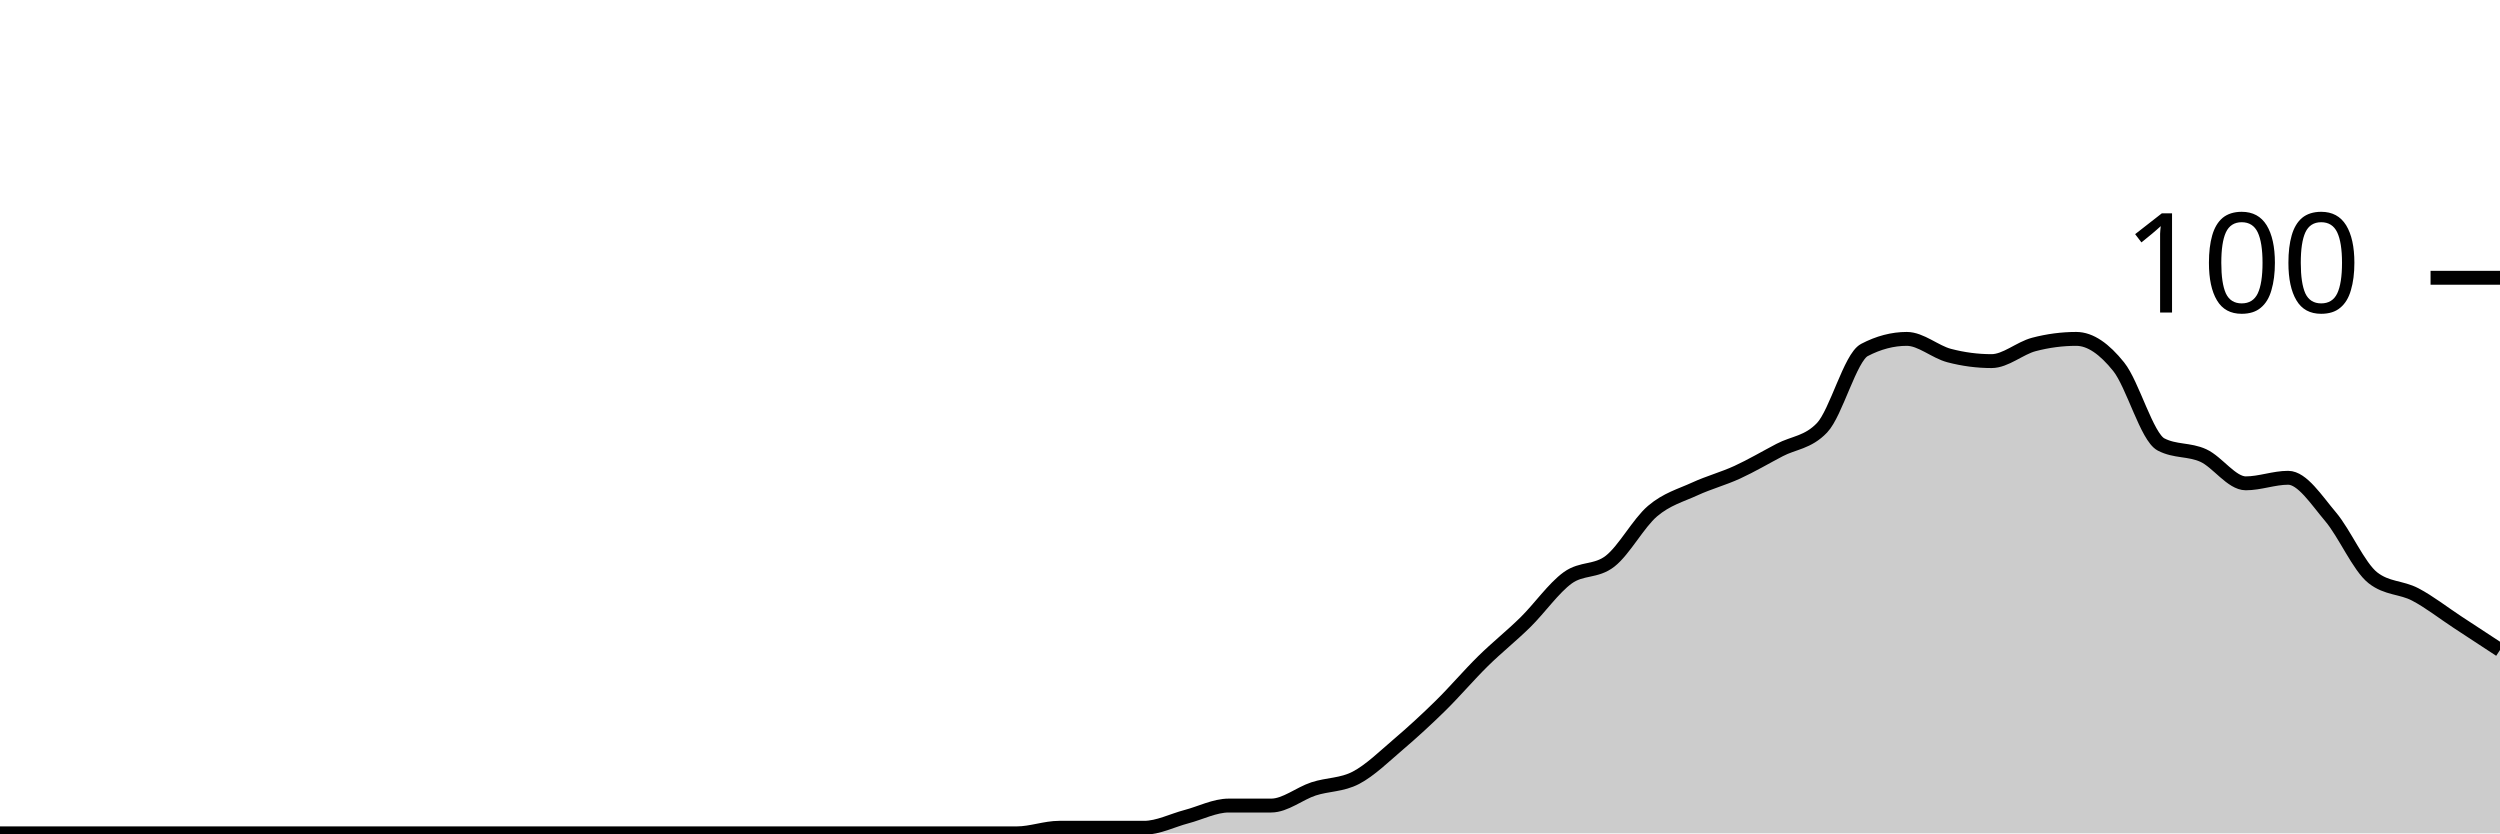
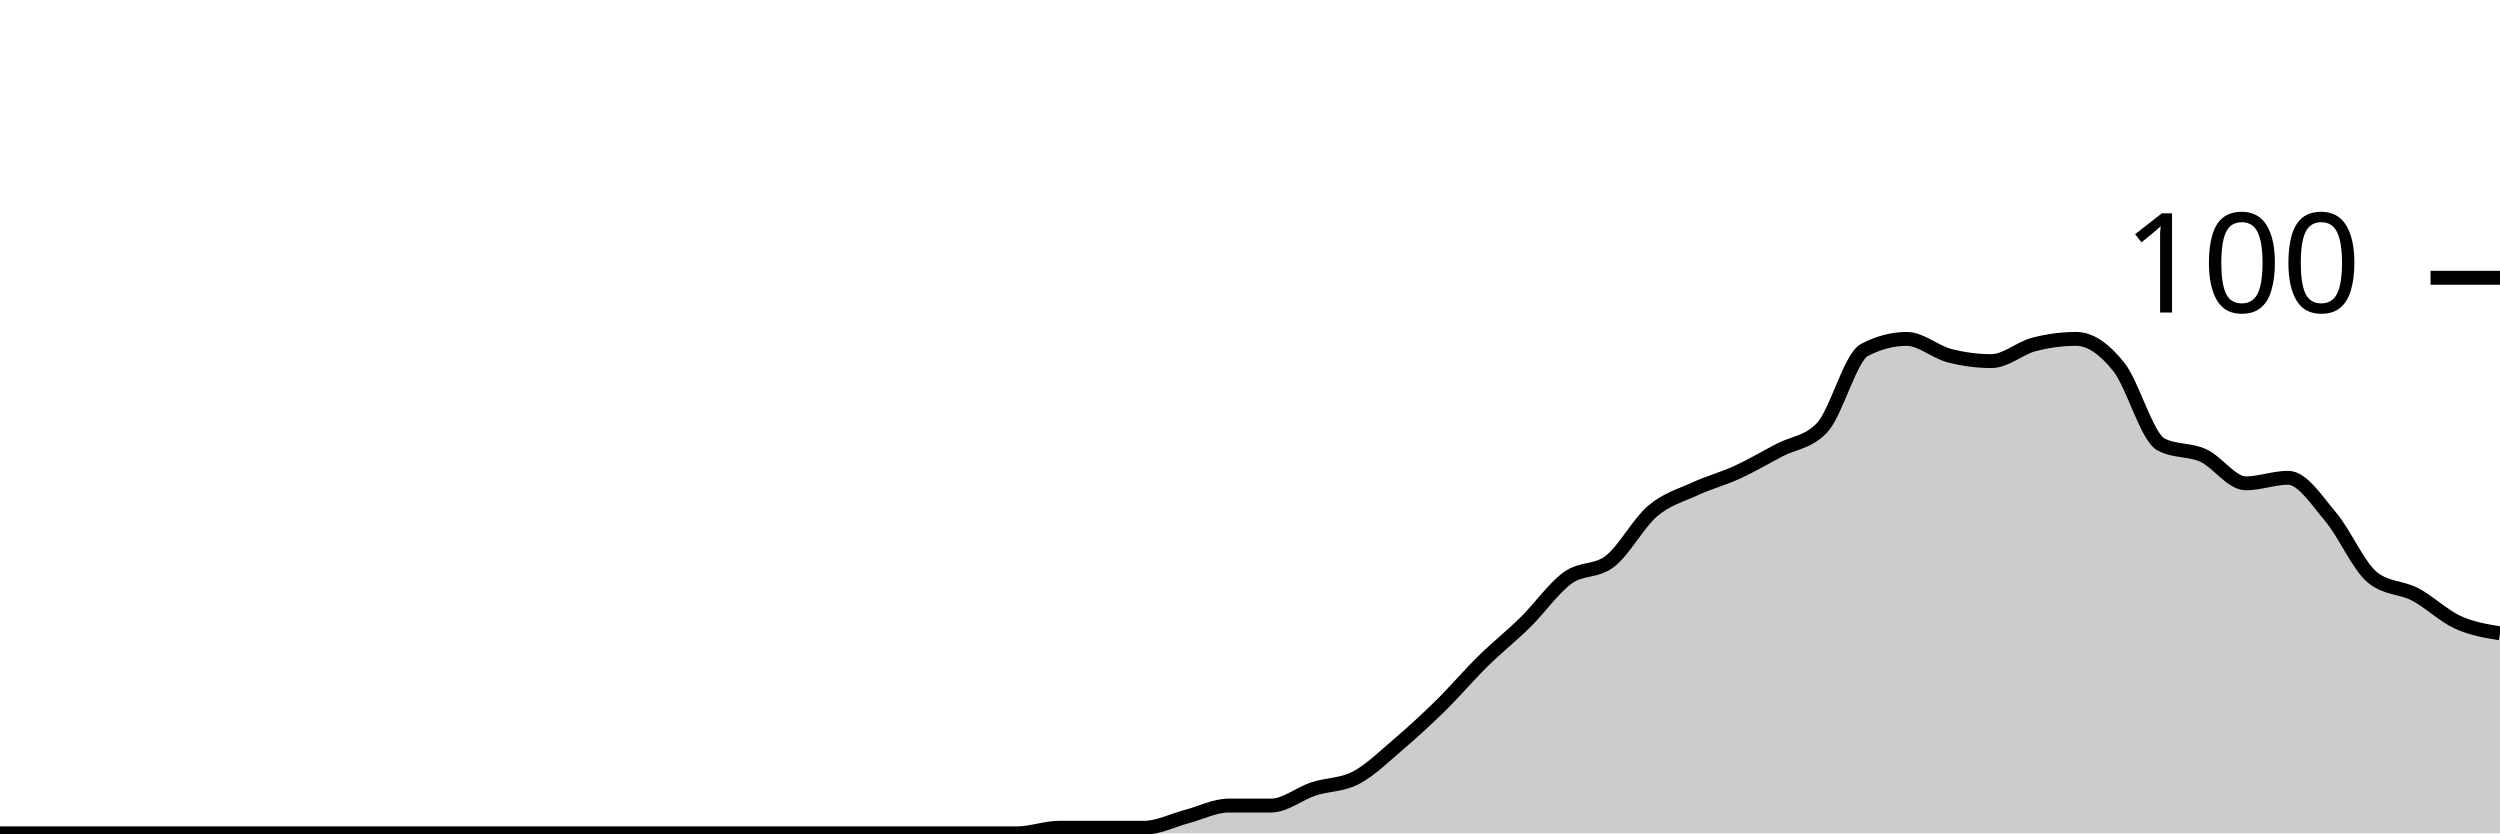
<svg xmlns="http://www.w3.org/2000/svg" viewBox="0 0 180 60">
  <g transform="translate(0,20)">
-     <path class="area" fill="rgba(0, 0, 0, 0.2)" d="M0,40C1.017,40,2.034,40,3.051,40C4.068,40,5.085,40,6.102,40C7.119,40,8.136,40,9.153,40C10.169,40,11.186,40,12.203,40C13.22,40,14.237,40,15.254,40C16.271,40,17.288,40,18.305,40C19.322,40,20.339,40,21.356,40C22.373,40,23.39,40,24.407,40C25.424,40,26.441,40,27.458,40C28.475,40,29.492,40,30.508,40C31.525,40,32.542,40,33.559,40C34.576,40,35.593,40,36.61,40C37.627,40,38.644,40,39.661,40C40.678,40,41.695,40,42.712,40C43.729,40,44.746,40,45.763,40C46.78,40,47.797,40,48.814,40C49.831,40,50.847,40,51.864,40C52.881,40,53.898,40,54.915,40C55.932,40,56.949,40,57.966,40C58.983,40,60,40,61.017,40C62.034,40,63.051,40,64.068,40C65.085,40,66.102,40,67.119,40C68.136,40,69.153,40,70.169,40C71.186,40,72.203,40,73.22,40C74.237,40,75.254,39.6,76.271,39.6C77.288,39.6,78.305,39.6,79.322,39.6C80.339,39.6,81.356,39.6,82.373,39.6C83.39,39.6,84.407,39.067,85.424,38.8C86.441,38.533,87.458,38,88.475,38C89.492,38,90.508,38,91.525,38C92.542,38,93.559,37.133,94.576,36.8C95.593,36.467,96.61,36.533,97.627,36C98.644,35.467,99.661,34.467,100.678,33.6C101.695,32.733,102.712,31.8,103.729,30.8C104.746,29.8,105.763,28.6,106.78,27.6C107.797,26.6,108.814,25.8,109.831,24.8C110.847,23.8,111.864,22.333,112.881,21.6C113.898,20.867,114.915,21.2,115.932,20.4C116.949,19.6,117.966,17.667,118.983,16.8C120,15.933,121.017,15.667,122.034,15.2C123.051,14.733,124.068,14.467,125.085,14C126.102,13.533,127.119,12.933,128.136,12.4C129.153,11.867,130.169,11.867,131.186,10.8C132.203,9.733,133.22,5.733,134.237,5.2C135.254,4.667,136.271,4.4,137.288,4.4C138.305,4.4,139.322,5.333,140.339,5.6C141.356,5.867,142.373,6,143.39,6C144.407,6,145.424,5.067,146.441,4.8C147.458,4.533,148.475,4.4,149.492,4.4C150.508,4.4,151.525,5.133,152.542,6.4C153.559,7.667,154.576,11.467,155.593,12C156.61,12.533,157.627,12.333,158.644,12.8C159.661,13.267,160.678,14.8,161.695,14.8C162.712,14.8,163.729,14.4,164.746,14.4C165.763,14.4,166.78,16,167.797,17.2C168.814,18.4,169.831,20.8,170.847,21.6C171.864,22.4,172.881,22.267,173.898,22.8C174.915,23.333,175.932,24.133,176.949,24.8C177.966,25.467,178.983,26.133,180,26.8L180,40C178.983,40,177.966,40,176.949,40C175.932,40,174.915,40,173.898,40C172.881,40,171.864,40,170.847,40C169.831,40,168.814,40,167.797,40C166.78,40,165.763,40,164.746,40C163.729,40,162.712,40,161.695,40C160.678,40,159.661,40,158.644,40C157.627,40,156.61,40,155.593,40C154.576,40,153.559,40,152.542,40C151.525,40,150.508,40,149.492,40C148.475,40,147.458,40,146.441,40C145.424,40,144.407,40,143.39,40C142.373,40,141.356,40,140.339,40C139.322,40,138.305,40,137.288,40C136.271,40,135.254,40,134.237,40C133.22,40,132.203,40,131.186,40C130.169,40,129.153,40,128.136,40C127.119,40,126.102,40,125.085,40C124.068,40,123.051,40,122.034,40C121.017,40,120,40,118.983,40C117.966,40,116.949,40,115.932,40C114.915,40,113.898,40,112.881,40C111.864,40,110.847,40,109.831,40C108.814,40,107.797,40,106.78,40C105.763,40,104.746,40,103.729,40C102.712,40,101.695,40,100.678,40C99.661,40,98.644,40,97.627,40C96.61,40,95.593,40,94.576,40C93.559,40,92.542,40,91.525,40C90.508,40,89.492,40,88.475,40C87.458,40,86.441,40,85.424,40C84.407,40,83.39,40,82.373,40C81.356,40,80.339,40,79.322,40C78.305,40,77.288,40,76.271,40C75.254,40,74.237,40,73.22,40C72.203,40,71.186,40,70.169,40C69.153,40,68.136,40,67.119,40C66.102,40,65.085,40,64.068,40C63.051,40,62.034,40,61.017,40C60,40,58.983,40,57.966,40C56.949,40,55.932,40,54.915,40C53.898,40,52.881,40,51.864,40C50.847,40,49.831,40,48.814,40C47.797,40,46.78,40,45.763,40C44.746,40,43.729,40,42.712,40C41.695,40,40.678,40,39.661,40C38.644,40,37.627,40,36.61,40C35.593,40,34.576,40,33.559,40C32.542,40,31.525,40,30.508,40C29.492,40,28.475,40,27.458,40C26.441,40,25.424,40,24.407,40C23.39,40,22.373,40,21.356,40C20.339,40,19.322,40,18.305,40C17.288,40,16.271,40,15.254,40C14.237,40,13.22,40,12.203,40C11.186,40,10.169,40,9.153,40C8.136,40,7.119,40,6.102,40C5.085,40,4.068,40,3.051,40C2.034,40,1.017,40,0,40Z" />
-     <path class="line" stroke="black" fill="none" d="M0,40C1.017,40,2.034,40,3.051,40C4.068,40,5.085,40,6.102,40C7.119,40,8.136,40,9.153,40C10.169,40,11.186,40,12.203,40C13.22,40,14.237,40,15.254,40C16.271,40,17.288,40,18.305,40C19.322,40,20.339,40,21.356,40C22.373,40,23.39,40,24.407,40C25.424,40,26.441,40,27.458,40C28.475,40,29.492,40,30.508,40C31.525,40,32.542,40,33.559,40C34.576,40,35.593,40,36.61,40C37.627,40,38.644,40,39.661,40C40.678,40,41.695,40,42.712,40C43.729,40,44.746,40,45.763,40C46.78,40,47.797,40,48.814,40C49.831,40,50.847,40,51.864,40C52.881,40,53.898,40,54.915,40C55.932,40,56.949,40,57.966,40C58.983,40,60,40,61.017,40C62.034,40,63.051,40,64.068,40C65.085,40,66.102,40,67.119,40C68.136,40,69.153,40,70.169,40C71.186,40,72.203,40,73.22,40C74.237,40,75.254,39.6,76.271,39.6C77.288,39.6,78.305,39.6,79.322,39.6C80.339,39.6,81.356,39.6,82.373,39.6C83.39,39.6,84.407,39.067,85.424,38.8C86.441,38.533,87.458,38,88.475,38C89.492,38,90.508,38,91.525,38C92.542,38,93.559,37.133,94.576,36.8C95.593,36.467,96.61,36.533,97.627,36C98.644,35.467,99.661,34.467,100.678,33.6C101.695,32.733,102.712,31.8,103.729,30.8C104.746,29.8,105.763,28.6,106.78,27.6C107.797,26.6,108.814,25.8,109.831,24.8C110.847,23.8,111.864,22.333,112.881,21.6C113.898,20.867,114.915,21.2,115.932,20.4C116.949,19.6,117.966,17.667,118.983,16.8C120,15.933,121.017,15.667,122.034,15.2C123.051,14.733,124.068,14.467,125.085,14C126.102,13.533,127.119,12.933,128.136,12.4C129.153,11.867,130.169,11.867,131.186,10.8C132.203,9.733,133.22,5.733,134.237,5.2C135.254,4.667,136.271,4.4,137.288,4.4C138.305,4.4,139.322,5.333,140.339,5.6C141.356,5.867,142.373,6,143.39,6C144.407,6,145.424,5.067,146.441,4.8C147.458,4.533,148.475,4.4,149.492,4.4C150.508,4.4,151.525,5.133,152.542,6.4C153.559,7.667,154.576,11.467,155.593,12C156.61,12.533,157.627,12.333,158.644,12.8C159.661,13.267,160.678,14.8,161.695,14.8C162.712,14.8,163.729,14.4,164.746,14.4C165.763,14.4,166.78,16,167.797,17.2C168.814,18.4,169.831,20.8,170.847,21.6C171.864,22.4,172.881,22.267,173.898,22.8C174.915,23.333,175.932,24.133,176.949,24.8C177.966,25.467,178.983,26.133,180,26.8" />
+     <path class="area" fill="rgba(0, 0, 0, 0.2)" d="M0,40C1.017,40,2.034,40,3.051,40C4.068,40,5.085,40,6.102,40C7.119,40,8.136,40,9.153,40C10.169,40,11.186,40,12.203,40C13.22,40,14.237,40,15.254,40C16.271,40,17.288,40,18.305,40C19.322,40,20.339,40,21.356,40C22.373,40,23.39,40,24.407,40C25.424,40,26.441,40,27.458,40C28.475,40,29.492,40,30.508,40C31.525,40,32.542,40,33.559,40C34.576,40,35.593,40,36.61,40C37.627,40,38.644,40,39.661,40C40.678,40,41.695,40,42.712,40C43.729,40,44.746,40,45.763,40C46.78,40,47.797,40,48.814,40C49.831,40,50.847,40,51.864,40C52.881,40,53.898,40,54.915,40C55.932,40,56.949,40,57.966,40C58.983,40,60,40,61.017,40C62.034,40,63.051,40,64.068,40C65.085,40,66.102,40,67.119,40C68.136,40,69.153,40,70.169,40C71.186,40,72.203,40,73.22,40C74.237,40,75.254,39.6,76.271,39.6C77.288,39.6,78.305,39.6,79.322,39.6C80.339,39.6,81.356,39.6,82.373,39.6C83.39,39.6,84.407,39.067,85.424,38.8C86.441,38.533,87.458,38,88.475,38C89.492,38,90.508,38,91.525,38C92.542,38,93.559,37.133,94.576,36.8C95.593,36.467,96.61,36.533,97.627,36C98.644,35.467,99.661,34.467,100.678,33.6C101.695,32.733,102.712,31.8,103.729,30.8C104.746,29.8,105.763,28.6,106.78,27.6C107.797,26.6,108.814,25.8,109.831,24.8C110.847,23.8,111.864,22.333,112.881,21.6C113.898,20.867,114.915,21.2,115.932,20.4C116.949,19.6,117.966,17.667,118.983,16.8C120,15.933,121.017,15.667,122.034,15.2C123.051,14.733,124.068,14.467,125.085,14C126.102,13.533,127.119,12.933,128.136,12.4C129.153,11.867,130.169,11.867,131.186,10.8C132.203,9.733,133.22,5.733,134.237,5.2C135.254,4.667,136.271,4.4,137.288,4.4C138.305,4.4,139.322,5.333,140.339,5.6C141.356,5.867,142.373,6,143.39,6C144.407,6,145.424,5.067,146.441,4.8C147.458,4.533,148.475,4.4,149.492,4.4C150.508,4.4,151.525,5.133,152.542,6.4C153.559,7.667,154.576,11.467,155.593,12C156.61,12.533,157.627,12.333,158.644,12.8C159.661,13.267,160.678,14.8,161.695,14.8C162.712,14.8,163.729,14.4,164.746,14.4C165.763,14.4,166.78,16,167.797,17.2C168.814,18.4,169.831,20.8,170.847,21.6C171.864,22.4,172.881,22.267,173.898,22.8C174.915,23.333,175.932,24.333,176.949,24.8C177.966,25.267,178.983,25.433,180,25.6L180,40C178.983,40,177.966,40,176.949,40C175.932,40,174.915,40,173.898,40C172.881,40,171.864,40,170.847,40C169.831,40,168.814,40,167.797,40C166.78,40,165.763,40,164.746,40C163.729,40,162.712,40,161.695,40C160.678,40,159.661,40,158.644,40C157.627,40,156.61,40,155.593,40C154.576,40,153.559,40,152.542,40C151.525,40,150.508,40,149.492,40C148.475,40,147.458,40,146.441,40C145.424,40,144.407,40,143.39,40C142.373,40,141.356,40,140.339,40C139.322,40,138.305,40,137.288,40C136.271,40,135.254,40,134.237,40C133.22,40,132.203,40,131.186,40C130.169,40,129.153,40,128.136,40C127.119,40,126.102,40,125.085,40C124.068,40,123.051,40,122.034,40C121.017,40,120,40,118.983,40C117.966,40,116.949,40,115.932,40C114.915,40,113.898,40,112.881,40C111.864,40,110.847,40,109.831,40C108.814,40,107.797,40,106.78,40C105.763,40,104.746,40,103.729,40C102.712,40,101.695,40,100.678,40C99.661,40,98.644,40,97.627,40C96.61,40,95.593,40,94.576,40C93.559,40,92.542,40,91.525,40C90.508,40,89.492,40,88.475,40C87.458,40,86.441,40,85.424,40C84.407,40,83.39,40,82.373,40C81.356,40,80.339,40,79.322,40C78.305,40,77.288,40,76.271,40C75.254,40,74.237,40,73.22,40C72.203,40,71.186,40,70.169,40C69.153,40,68.136,40,67.119,40C66.102,40,65.085,40,64.068,40C63.051,40,62.034,40,61.017,40C60,40,58.983,40,57.966,40C56.949,40,55.932,40,54.915,40C53.898,40,52.881,40,51.864,40C50.847,40,49.831,40,48.814,40C47.797,40,46.78,40,45.763,40C44.746,40,43.729,40,42.712,40C41.695,40,40.678,40,39.661,40C38.644,40,37.627,40,36.61,40C35.593,40,34.576,40,33.559,40C32.542,40,31.525,40,30.508,40C29.492,40,28.475,40,27.458,40C26.441,40,25.424,40,24.407,40C23.39,40,22.373,40,21.356,40C20.339,40,19.322,40,18.305,40C17.288,40,16.271,40,15.254,40C14.237,40,13.22,40,12.203,40C11.186,40,10.169,40,9.153,40C8.136,40,7.119,40,6.102,40C5.085,40,4.068,40,3.051,40C2.034,40,1.017,40,0,40Z" />
+     <path class="line" stroke="black" fill="none" d="M0,40C1.017,40,2.034,40,3.051,40C4.068,40,5.085,40,6.102,40C7.119,40,8.136,40,9.153,40C10.169,40,11.186,40,12.203,40C13.22,40,14.237,40,15.254,40C16.271,40,17.288,40,18.305,40C19.322,40,20.339,40,21.356,40C22.373,40,23.39,40,24.407,40C25.424,40,26.441,40,27.458,40C28.475,40,29.492,40,30.508,40C31.525,40,32.542,40,33.559,40C34.576,40,35.593,40,36.61,40C37.627,40,38.644,40,39.661,40C40.678,40,41.695,40,42.712,40C43.729,40,44.746,40,45.763,40C46.78,40,47.797,40,48.814,40C49.831,40,50.847,40,51.864,40C52.881,40,53.898,40,54.915,40C55.932,40,56.949,40,57.966,40C58.983,40,60,40,61.017,40C62.034,40,63.051,40,64.068,40C65.085,40,66.102,40,67.119,40C68.136,40,69.153,40,70.169,40C71.186,40,72.203,40,73.22,40C74.237,40,75.254,39.6,76.271,39.6C77.288,39.6,78.305,39.6,79.322,39.6C80.339,39.6,81.356,39.6,82.373,39.6C83.39,39.6,84.407,39.067,85.424,38.8C86.441,38.533,87.458,38,88.475,38C89.492,38,90.508,38,91.525,38C92.542,38,93.559,37.133,94.576,36.8C95.593,36.467,96.61,36.533,97.627,36C98.644,35.467,99.661,34.467,100.678,33.6C101.695,32.733,102.712,31.8,103.729,30.8C104.746,29.8,105.763,28.6,106.78,27.6C107.797,26.6,108.814,25.8,109.831,24.8C110.847,23.8,111.864,22.333,112.881,21.6C113.898,20.867,114.915,21.2,115.932,20.4C116.949,19.6,117.966,17.667,118.983,16.8C120,15.933,121.017,15.667,122.034,15.2C123.051,14.733,124.068,14.467,125.085,14C126.102,13.533,127.119,12.933,128.136,12.4C129.153,11.867,130.169,11.867,131.186,10.8C132.203,9.733,133.22,5.733,134.237,5.2C135.254,4.667,136.271,4.4,137.288,4.4C138.305,4.4,139.322,5.333,140.339,5.6C141.356,5.867,142.373,6,143.39,6C144.407,6,145.424,5.067,146.441,4.8C147.458,4.533,148.475,4.4,149.492,4.4C150.508,4.4,151.525,5.133,152.542,6.4C153.559,7.667,154.576,11.467,155.593,12C156.61,12.533,157.627,12.333,158.644,12.8C159.661,13.267,160.678,14.8,161.695,14.8C162.712,14.8,163.729,14.4,164.746,14.4C165.763,14.4,166.78,16,167.797,17.2C168.814,18.4,169.831,20.8,170.847,21.6C171.864,22.4,172.881,22.267,173.898,22.8C174.915,23.333,175.932,24.333,176.949,24.8C177.966,25.267,178.983,25.433,180,25.6" />
    <path class="axis-ceiling" stroke-width="1" stroke="black" fill="none" d="M175,0L180,0" />
    <text class="axis-ceiling-label" font-family="sans-serif" text-anchor="end" font-size="10px" x="170" y="2.5">100</text>
  </g>
</svg>
